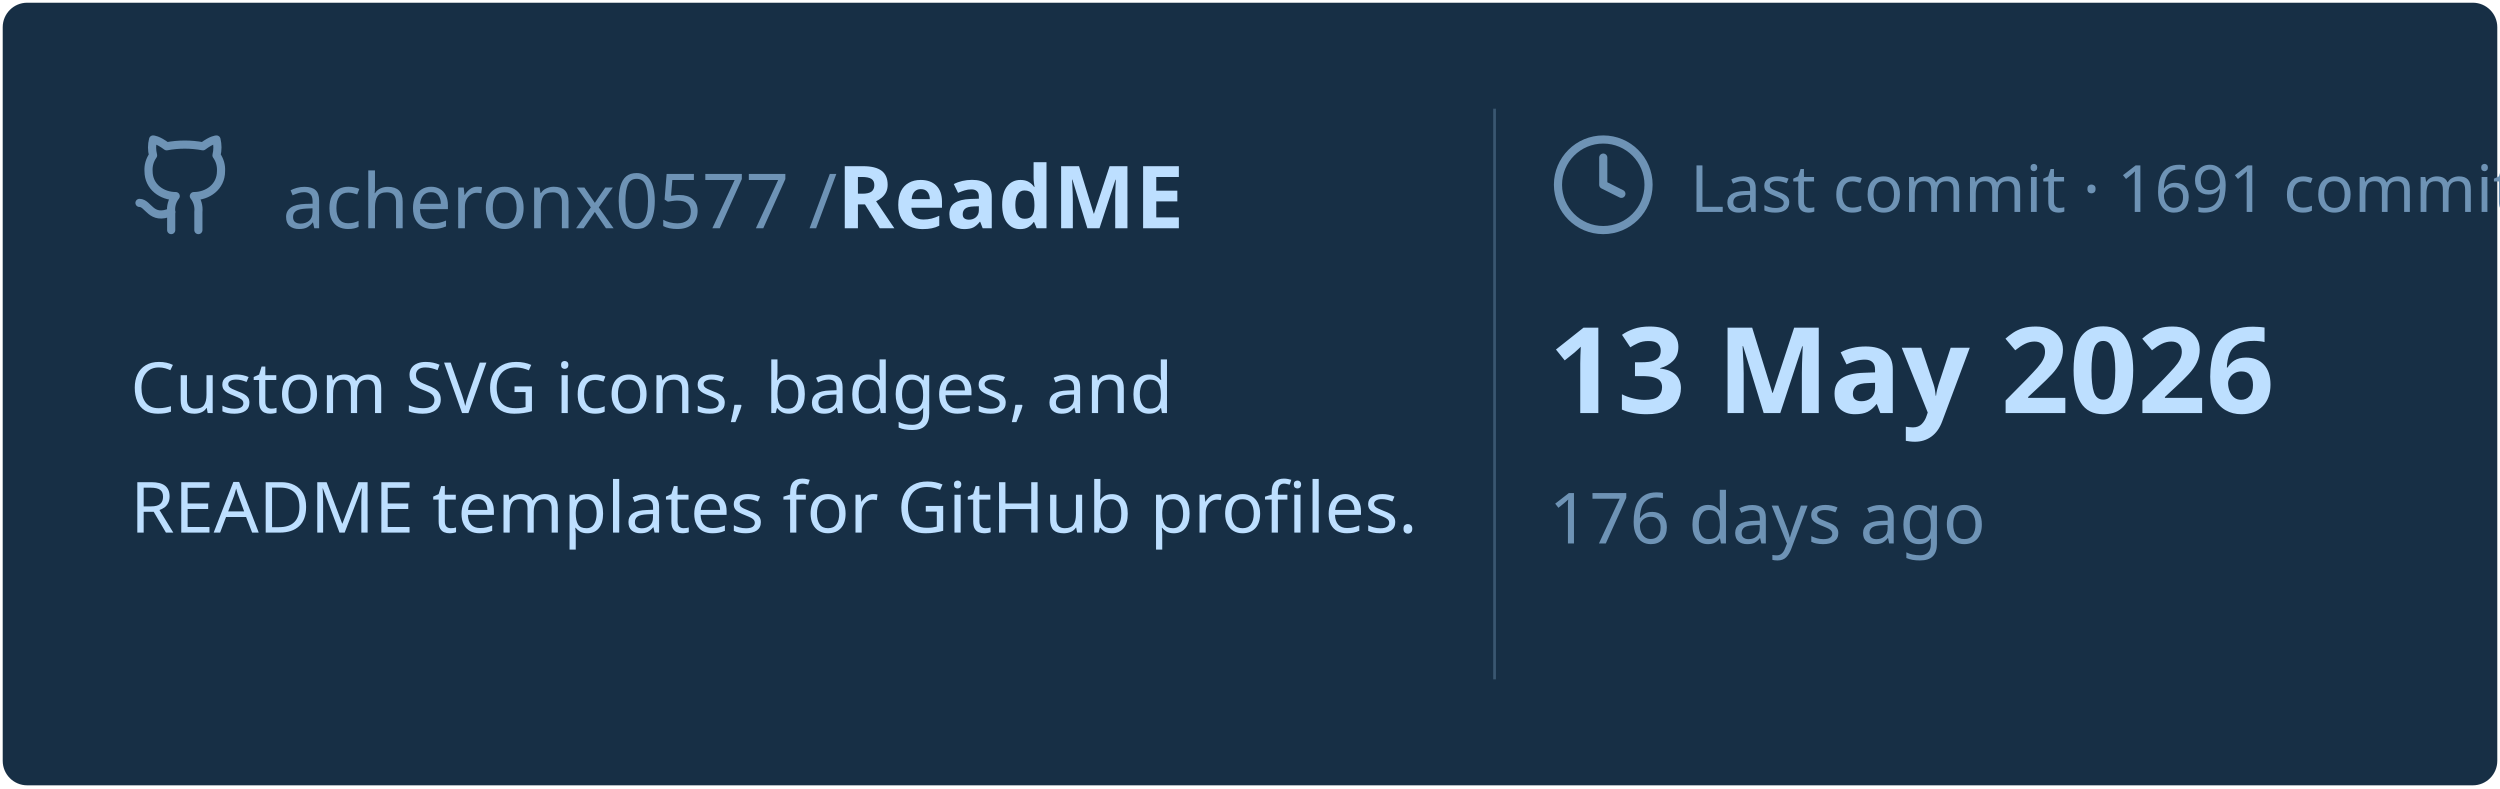
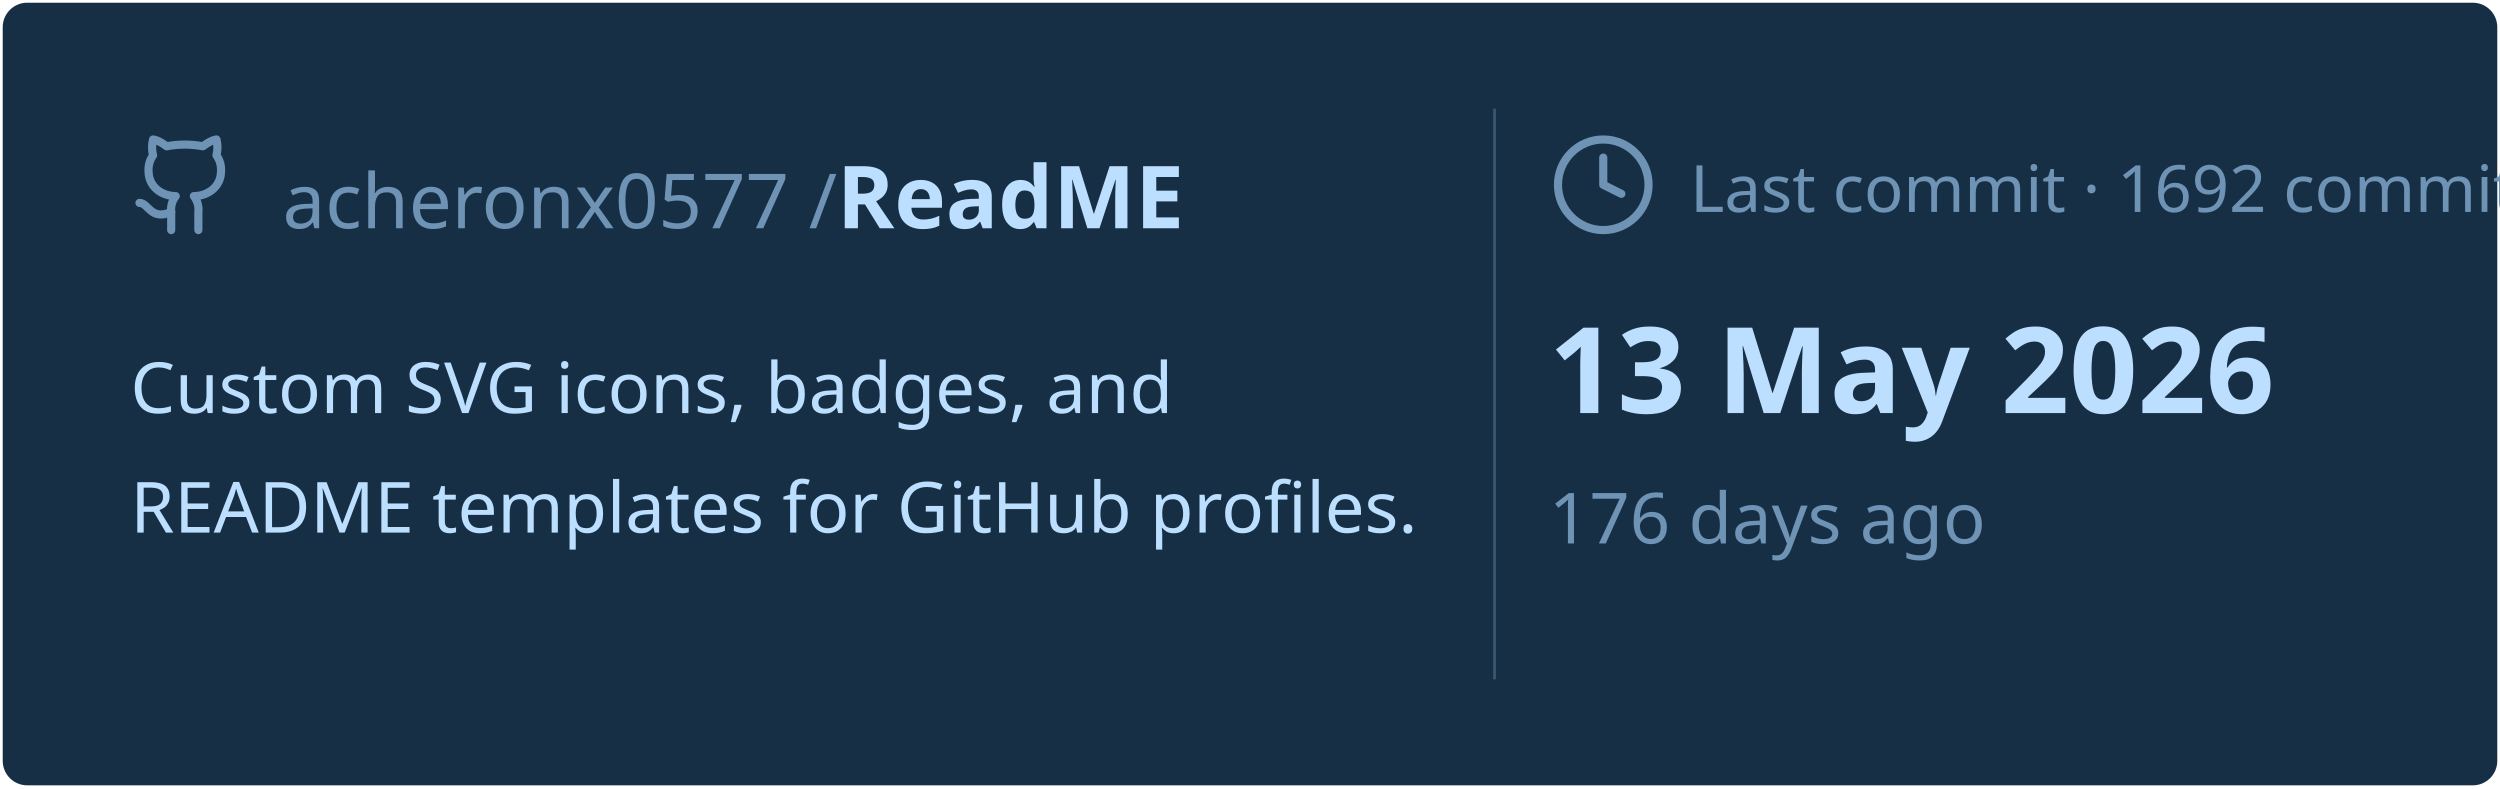
<svg xmlns="http://www.w3.org/2000/svg" viewBox="0 0 460 145" width="460px" height="145px">
  <rect stroke="#000000" stroke-opacity="0" fill="#172F45" rx="4.5" x="0.5" y="0.5" width="459" height="144" />
  <g transform="translate(24, 42)">
    <svg x="0" y="-18" width="20" height="20" viewBox="0 0 24 24" fill="none" stroke="#6E93B5" stroke-width="1.8" stroke-linecap="round" stroke-linejoin="round">
      <path d="M15 22v-4a4.8 4.8 0 0 0-1-3.5c3 0 6-2 6-5.5.08-1.25-.27-2.48-1-3.5.28-1.15.28-2.35 0-3.5 0 0-1 0-3 1.5-2.64-.5-5.36-.5-8 0C6 2 5 2 5 2c-.3 1.15-.3 2.35 0 3.5A5.403 5.403 0 0 0 4 9c0 3.5 3 5.5 6 5.5-.39.49-.68 1.05-.85 1.65-.17.6-.22 1.23-.15 1.85v4" />
      <path d="M9 18c-4.51 2-5-2-7-2" />
    </svg>
    <text x="28" y="0" font-family="&quot;Segoe UI&quot;, Ubuntu, sans-serif" font-size="14" font-weight="400" fill="#6E93B5">acheronx0577 /</text>
    <text x="130" y="0" font-family="&quot;Segoe UI&quot;, Ubuntu, sans-serif" font-size="16" font-weight="700" fill="#BDDFFF">ReadME</text>
  </g>
  <text x="24" y="76" font-family="&quot;Segoe UI&quot;, Ubuntu, sans-serif" font-size="13" font-weight="400" fill="#BDDFFF">Custom SVG icons, badges, and</text>
  <text x="24" y="98" font-family="&quot;Segoe UI&quot;, Ubuntu, sans-serif" font-size="13" font-weight="400" fill="#BDDFFF">README templates for GitHub profiles.</text>
  <line x1="275" y1="20" x2="275" y2="125" stroke="#6E93B5" stroke-width="0.5" stroke-opacity="0.4" />
  <svg x="285" y="24" width="20" height="20" viewBox="0 0 24 24" fill="none" stroke="#6E93B5" stroke-width="1.8" stroke-linecap="round" stroke-linejoin="round">
    <circle cx="12" cy="12" r="10" />
    <polyline points="12 6 12 12 16 14" />
  </svg>
-   <text x="311" y="39" font-family="&quot;Segoe UI&quot;, Ubuntu, sans-serif" font-size="12" font-weight="400" fill="#6E93B5">Last commit · 1691 commits</text>
+   <text x="311" y="39" font-family="&quot;Segoe UI&quot;, Ubuntu, sans-serif" font-size="12" font-weight="400" fill="#6E93B5">Last commit · 1692 commits</text>
  <text x="285" y="76" font-family="&quot;Segoe UI&quot;, Ubuntu, sans-serif" font-size="22" font-weight="700" fill="#BDDFFF">13 May 2026</text>
  <text x="285" y="100" font-family="&quot;Segoe UI&quot;, Ubuntu, sans-serif" font-size="13" font-weight="400" fill="#6E93B5">176 days ago</text>
</svg>
